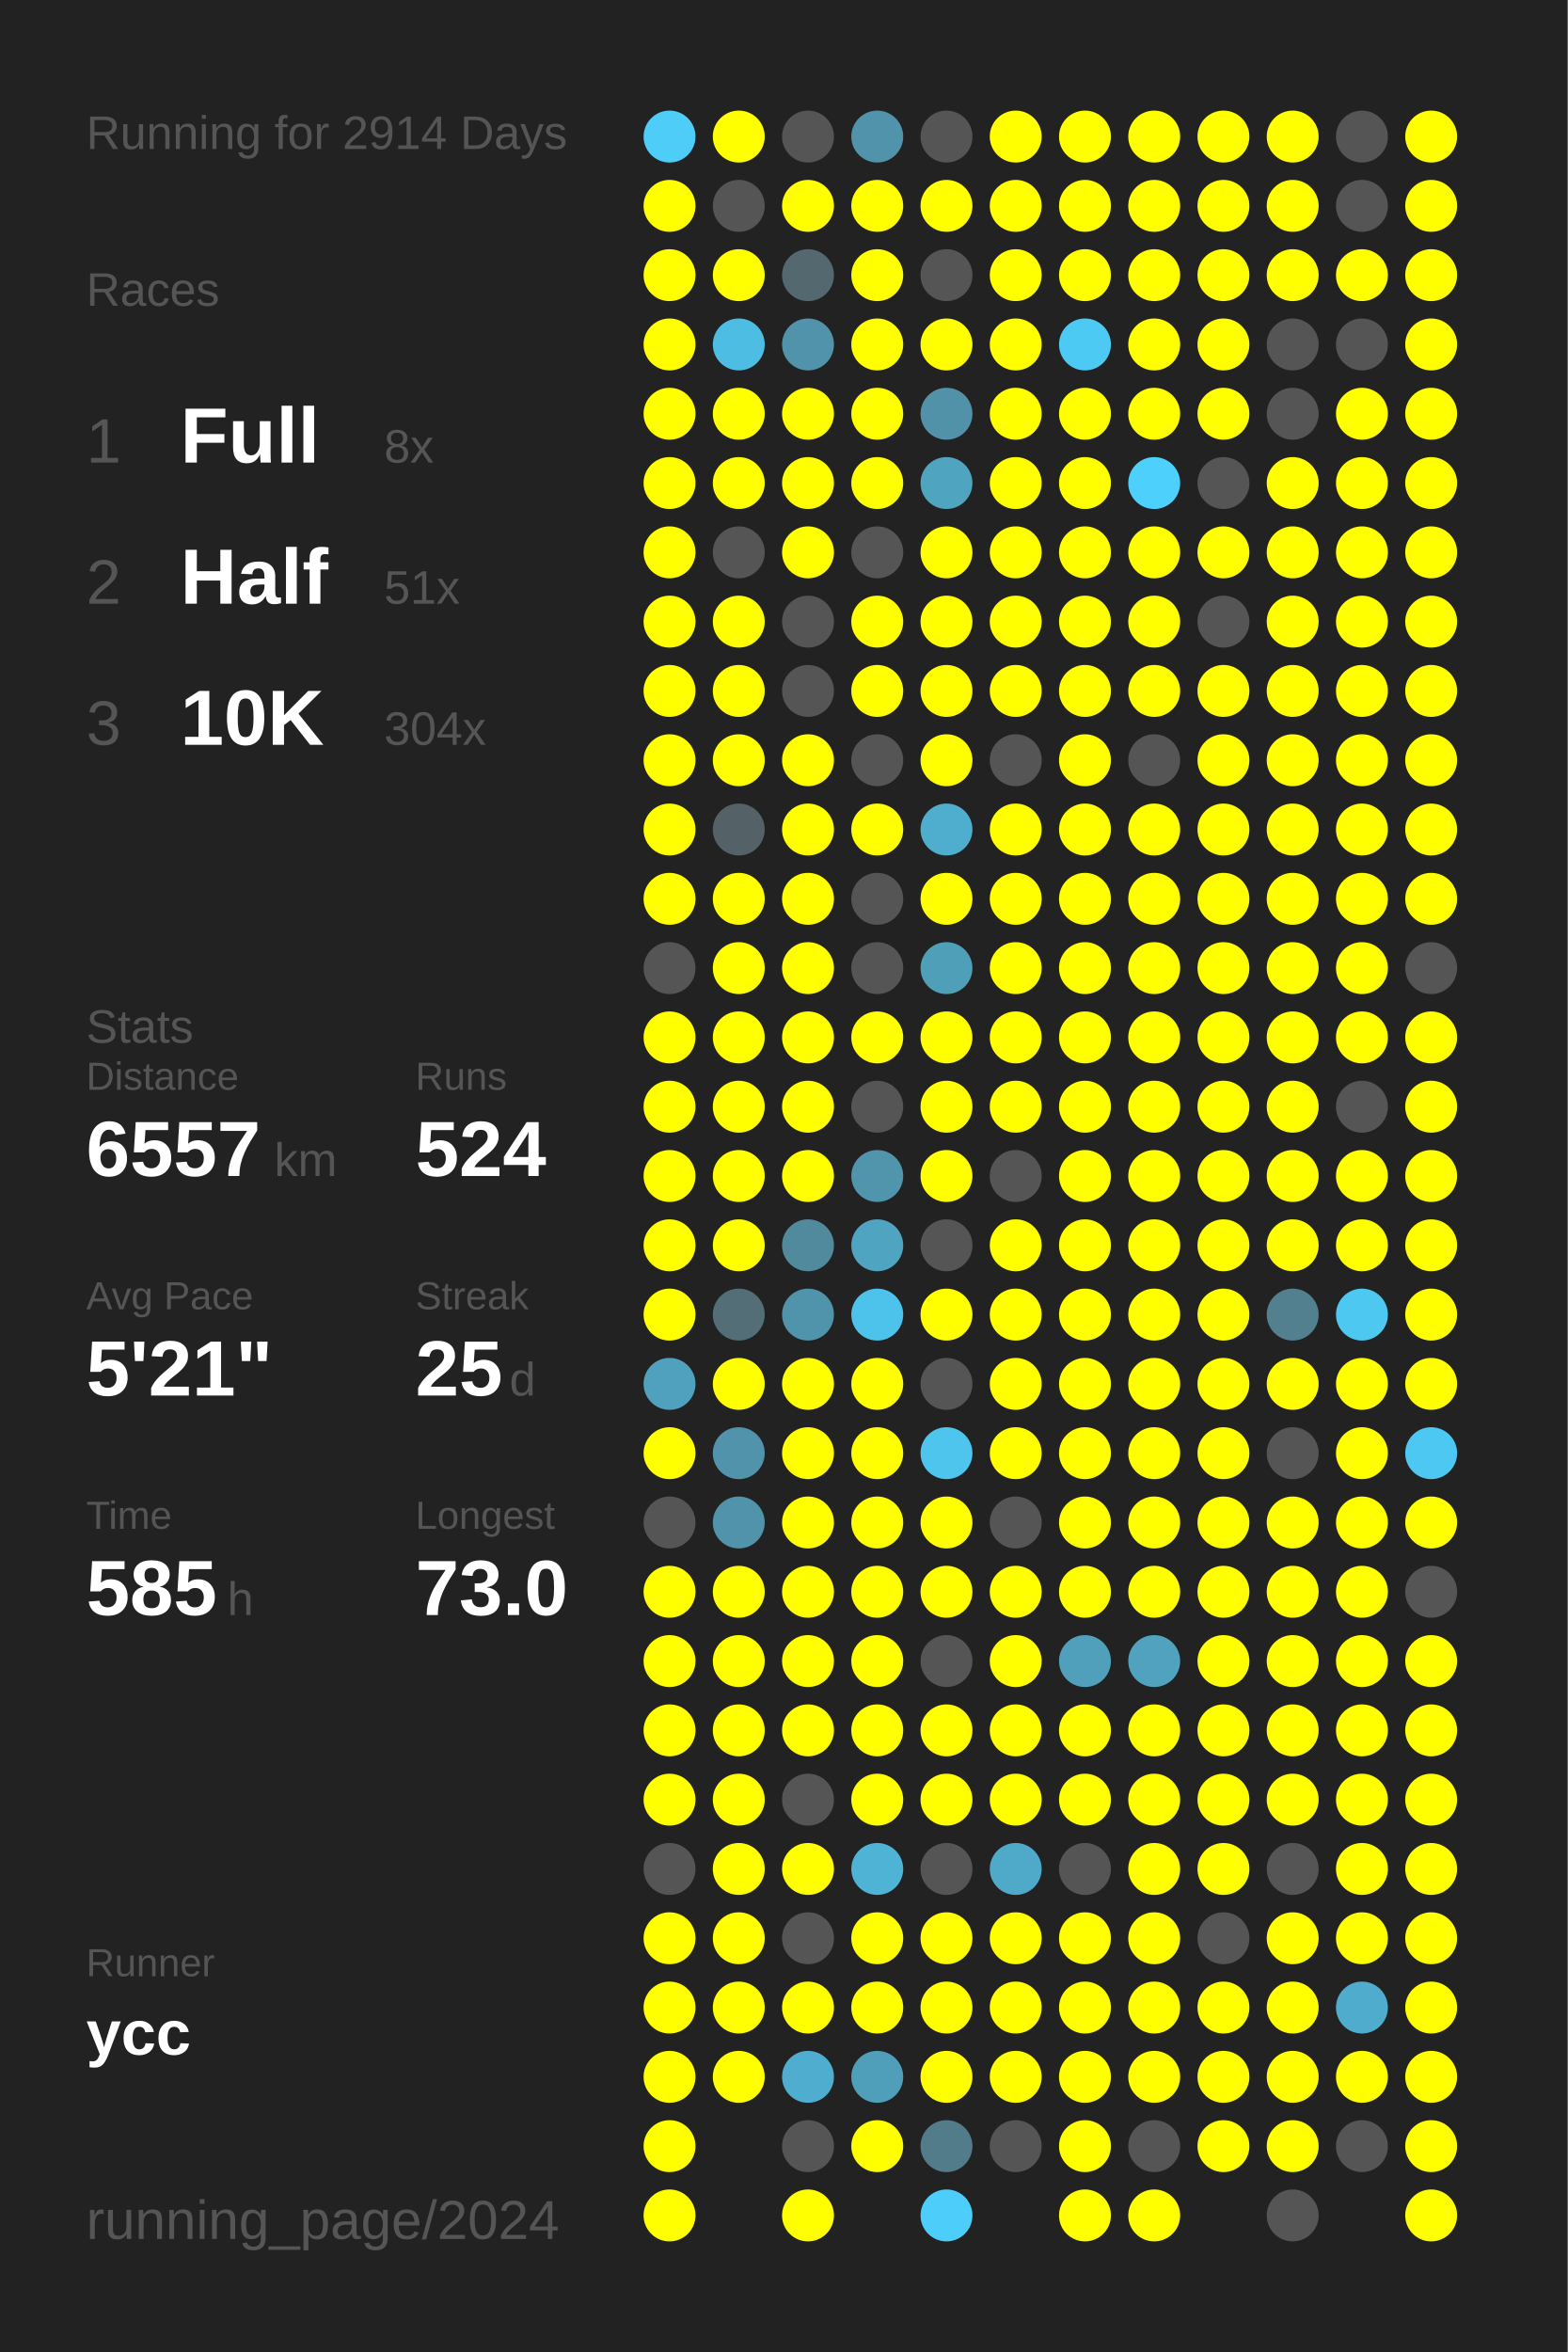
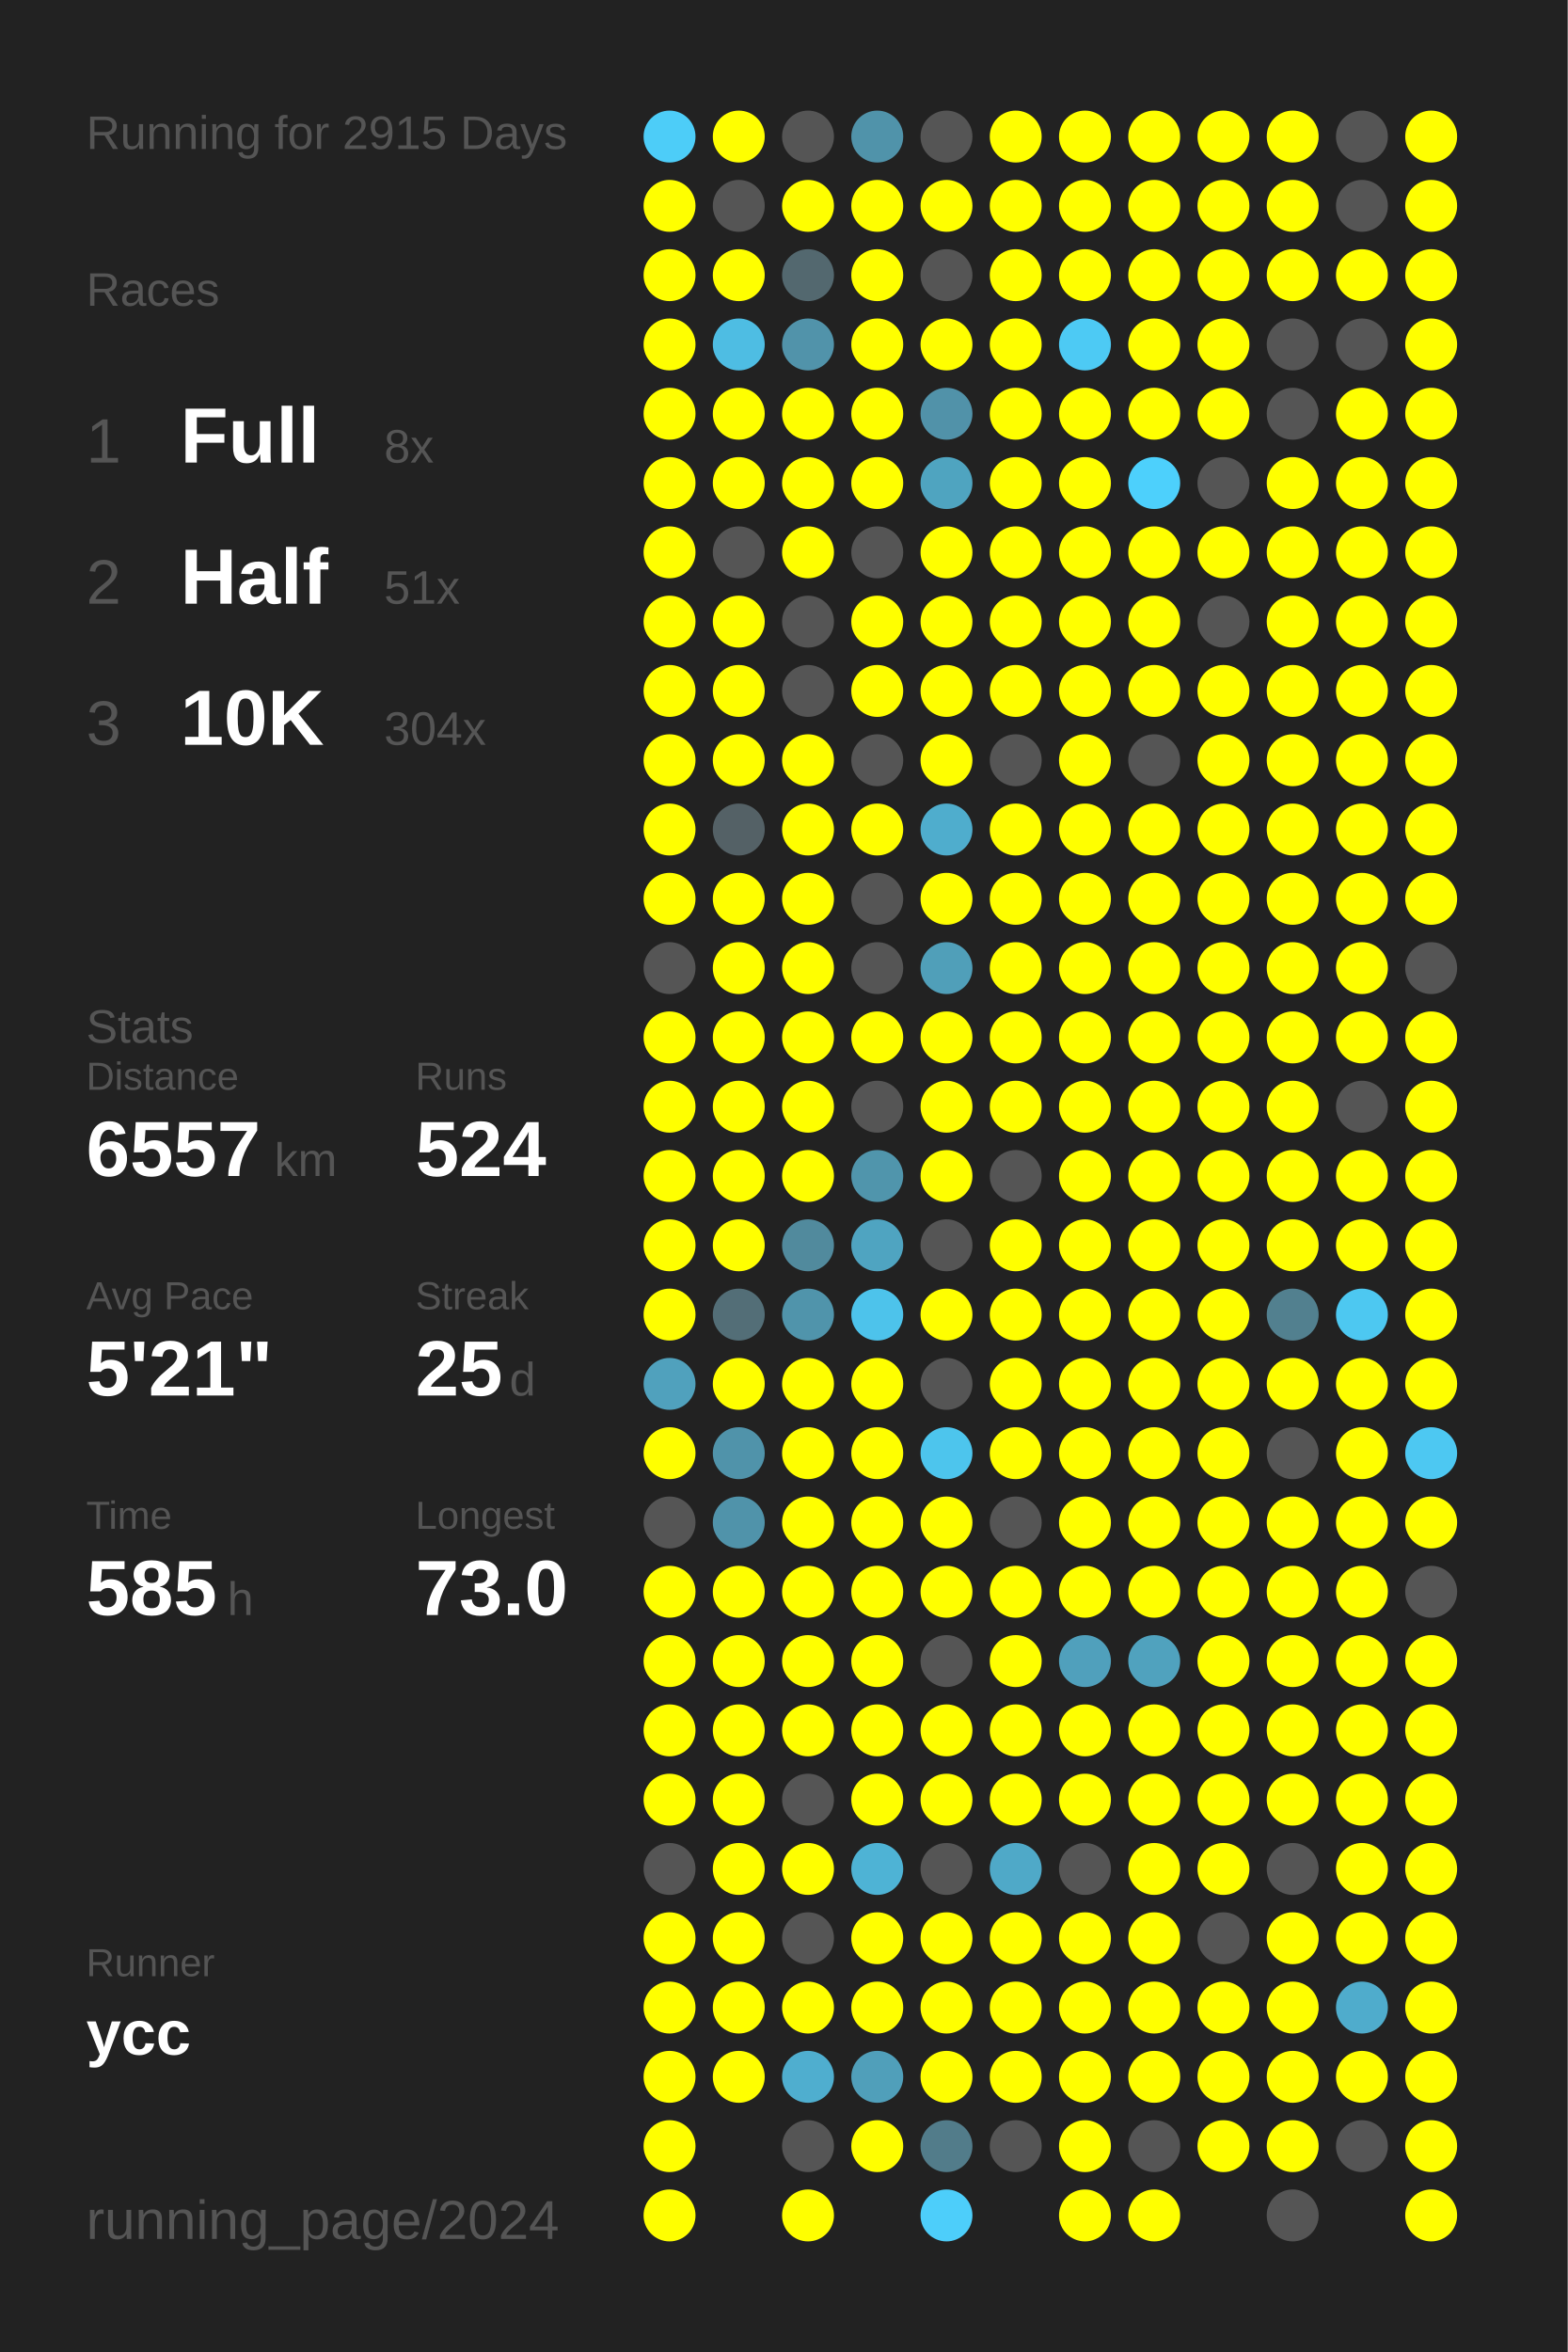
<svg xmlns="http://www.w3.org/2000/svg" baseProfile="full" height="300mm" version="1.1" viewBox="0,0,200,300" width="200mm">
  <defs />
  <rect fill="#222222" height="300" width="200" x="0" y="0" />
-   <text fill="#555555" style="font-size:6px; font-family:Arial;" x="11" y="19">Running for 2914 Days</text>
+   <text fill="#555555" style="font-size:6px; font-family:Arial;" x="11" y="19">Running for 2915 Days</text>
  <text fill="#555555" style="font-size:6px; font-family:Arial;" x="11" y="39">Races</text>
  <text fill="#555555" style="font-size:8px; font-family:Arial;" x="11" y="59">1</text>
  <text fill="#FFFFFF" style="font-size:10px; font-family:Arial; font-weight:bold;" x="23" y="59">Full</text>
  <text fill="#555555" style="font-size:6px; font-family:Arial;" x="49" y="59">8x</text>
  <text fill="#555555" style="font-size:8px; font-family:Arial;" x="11" y="77">2</text>
  <text fill="#FFFFFF" style="font-size:10px; font-family:Arial; font-weight:bold;" x="23" y="77">Half</text>
  <text fill="#555555" style="font-size:6px; font-family:Arial;" x="49" y="77">51x</text>
  <text fill="#555555" style="font-size:8px; font-family:Arial;" x="11" y="95">3</text>
  <text fill="#FFFFFF" style="font-size:10px; font-family:Arial; font-weight:bold;" x="23" y="95">10K</text>
  <text fill="#555555" style="font-size:6px; font-family:Arial;" x="49" y="95">304x</text>
  <text fill="#555555" style="font-size:6px; font-family:Arial;" x="11" y="133">Stats</text>
  <text fill="#555555" style="font-size:5px; font-family:Arial;" x="11" y="139">Distance</text>
  <text fill="#FFFFFF" style="font-size:10px; font-family:Arial; font-weight:bold;" x="11" y="150">6557</text>
  <text fill="#555555" style="font-size:6px; font-family:Arial;" x="35" y="150">km</text>
  <text fill="#555555" style="font-size:5px; font-family:Arial;" x="53" y="139">Runs</text>
  <text fill="#FFFFFF" style="font-size:10px; font-family:Arial; font-weight:bold;" x="53" y="150">524</text>
  <text fill="#555555" style="font-size:5px; font-family:Arial;" x="11" y="167">Avg Pace</text>
  <text fill="#FFFFFF" style="font-size:10px; font-family:Arial; font-weight:bold;" x="11" y="178">5'21"</text>
  <text fill="#555555" style="font-size:5px; font-family:Arial;" x="53" y="167">Streak</text>
  <text fill="#FFFFFF" style="font-size:10px; font-family:Arial; font-weight:bold;" x="53" y="178">25</text>
  <text fill="#555555" style="font-size:6px; font-family:Arial;" x="65" y="178">d</text>
  <text fill="#555555" style="font-size:5px; font-family:Arial;" x="11" y="195">Time</text>
  <text fill="#FFFFFF" style="font-size:10px; font-family:Arial; font-weight:bold;" x="11" y="206">585</text>
  <text fill="#555555" style="font-size:6px; font-family:Arial;" x="29" y="206">h</text>
  <text fill="#555555" style="font-size:5px; font-family:Arial;" x="53" y="195">Longest</text>
  <text fill="#FFFFFF" style="font-size:10px; font-family:Arial; font-weight:bold;" x="53" y="206">73.0</text>
  <text fill="#555555" style="font-size:5px; font-family:Arial;" x="11" y="252.065">Runner</text>
  <text fill="#FFFFFF" style="font-size:8px; font-family:Arial; font-weight:bold;" x="11" y="262.065">ycc</text>
  <text fill="#555555" style="font-size:7px; font-family:Arial;" x="11" y="285.581">running_page/2024</text>
  <circle cx="85.417" cy="17.419" fill="#4dcdf8" r="3.312" />
  <circle cx="85.417" cy="26.258" fill="#FFFF00" r="3.312" />
  <circle cx="85.417" cy="35.097" fill="#FFFF00" r="3.312" />
  <circle cx="85.417" cy="43.935" fill="#FFFF00" r="3.312" />
  <circle cx="85.417" cy="52.774" fill="#FFFF00" r="3.312" />
  <circle cx="85.417" cy="61.613" fill="#FFFF00" r="3.312" />
  <circle cx="85.417" cy="70.452" fill="#FFFF00" r="3.312" />
  <circle cx="85.417" cy="79.29" fill="#FFFF00" r="3.312" />
  <circle cx="85.417" cy="88.129" fill="#FFFF00" r="3.312" />
  <circle cx="85.417" cy="96.968" fill="#FFFF00" r="3.312" />
  <circle cx="85.417" cy="105.806" fill="#FFFF00" r="3.312" />
  <circle cx="85.417" cy="114.645" fill="#FFFF00" r="3.312" />
  <circle cx="85.417" cy="123.484" fill="#555555" r="3.312" />
  <circle cx="85.417" cy="132.323" fill="#FFFF00" r="3.312" />
  <circle cx="85.417" cy="141.161" fill="#FFFF00" r="3.312" />
  <circle cx="85.417" cy="150" fill="#FFFF00" r="3.312" />
  <circle cx="85.417" cy="158.839" fill="#FFFF00" r="3.312" />
  <circle cx="85.417" cy="167.677" fill="#FFFF00" r="3.312" />
  <circle cx="85.417" cy="176.516" fill="#50a1bd" r="3.312" />
  <circle cx="85.417" cy="185.355" fill="#FFFF00" r="3.312" />
  <circle cx="85.417" cy="194.194" fill="#555555" r="3.312" />
  <circle cx="85.417" cy="203.032" fill="#FFFF00" r="3.312" />
  <circle cx="85.417" cy="211.871" fill="#FFFF00" r="3.312" />
  <circle cx="85.417" cy="220.71" fill="#FFFF00" r="3.312" />
  <circle cx="85.417" cy="229.548" fill="#FFFF00" r="3.312" />
  <circle cx="85.417" cy="238.387" fill="#555555" r="3.312" />
  <circle cx="85.417" cy="247.226" fill="#FFFF00" r="3.312" />
  <circle cx="85.417" cy="256.065" fill="#FFFF00" r="3.312" />
  <circle cx="85.417" cy="264.903" fill="#FFFF00" r="3.312" />
  <circle cx="85.417" cy="273.742" fill="#FFFF00" r="3.312" />
  <circle cx="85.417" cy="282.581" fill="#FFFF00" r="3.312" />
  <circle cx="94.25" cy="17.419" fill="#FFFF00" r="3.312" />
  <circle cx="94.25" cy="26.258" fill="#555555" r="3.312" />
  <circle cx="94.25" cy="35.097" fill="#FFFF00" r="3.312" />
  <circle cx="94.25" cy="43.935" fill="#4ebde3" r="3.312" />
  <circle cx="94.25" cy="52.774" fill="#FFFF00" r="3.312" />
  <circle cx="94.25" cy="61.613" fill="#FFFF00" r="3.312" />
  <circle cx="94.25" cy="70.452" fill="#555555" r="3.312" />
  <circle cx="94.25" cy="79.29" fill="#FFFF00" r="3.312" />
  <circle cx="94.25" cy="88.129" fill="#FFFF00" r="3.312" />
  <circle cx="94.25" cy="96.968" fill="#FFFF00" r="3.312" />
  <circle cx="94.25" cy="105.806" fill="#546166" r="3.312" />
  <circle cx="94.25" cy="114.645" fill="#FFFF00" r="3.312" />
  <circle cx="94.25" cy="123.484" fill="#FFFF00" r="3.312" />
  <circle cx="94.25" cy="132.323" fill="#FFFF00" r="3.312" />
  <circle cx="94.25" cy="141.161" fill="#FFFF00" r="3.312" />
  <circle cx="94.25" cy="150" fill="#FFFF00" r="3.312" />
  <circle cx="94.25" cy="158.839" fill="#FFFF00" r="3.312" />
  <circle cx="94.25" cy="167.677" fill="#536e77" r="3.312" />
  <circle cx="94.25" cy="176.516" fill="#FFFF00" r="3.312" />
  <circle cx="94.25" cy="185.355" fill="#5093aa" r="3.312" />
  <circle cx="94.25" cy="194.194" fill="#5093aa" r="3.312" />
  <circle cx="94.25" cy="203.032" fill="#FFFF00" r="3.312" />
  <circle cx="94.25" cy="211.871" fill="#FFFF00" r="3.312" />
  <circle cx="94.25" cy="220.71" fill="#FFFF00" r="3.312" />
  <circle cx="94.25" cy="229.548" fill="#FFFF00" r="3.312" />
  <circle cx="94.25" cy="238.387" fill="#FFFF00" r="3.312" />
  <circle cx="94.25" cy="247.226" fill="#FFFF00" r="3.312" />
  <circle cx="94.25" cy="256.065" fill="#FFFF00" r="3.312" />
  <circle cx="94.25" cy="264.903" fill="#FFFF00" r="3.312" />
  <circle cx="103.083" cy="17.419" fill="#555555" r="3.312" />
  <circle cx="103.083" cy="26.258" fill="#FFFF00" r="3.312" />
  <circle cx="103.083" cy="35.097" fill="#53686f" r="3.312" />
  <circle cx="103.083" cy="43.935" fill="#5193aa" r="3.312" />
  <circle cx="103.083" cy="52.774" fill="#FFFF00" r="3.312" />
  <circle cx="103.083" cy="61.613" fill="#FFFF00" r="3.312" />
  <circle cx="103.083" cy="70.452" fill="#FFFF00" r="3.312" />
  <circle cx="103.083" cy="79.29" fill="#555555" r="3.312" />
  <circle cx="103.083" cy="88.129" fill="#555555" r="3.312" />
  <circle cx="103.083" cy="96.968" fill="#FFFF00" r="3.312" />
  <circle cx="103.083" cy="105.806" fill="#FFFF00" r="3.312" />
  <circle cx="103.083" cy="114.645" fill="#FFFF00" r="3.312" />
  <circle cx="103.083" cy="123.484" fill="#FFFF00" r="3.312" />
  <circle cx="103.083" cy="132.323" fill="#FFFF00" r="3.312" />
  <circle cx="103.083" cy="141.161" fill="#FFFF00" r="3.312" />
  <circle cx="103.083" cy="150" fill="#FFFF00" r="3.312" />
  <circle cx="103.083" cy="158.839" fill="#518a9d" r="3.312" />
  <circle cx="103.083" cy="167.677" fill="#5094ab" r="3.312" />
  <circle cx="103.083" cy="176.516" fill="#FFFF00" r="3.312" />
  <circle cx="103.083" cy="185.355" fill="#FFFF00" r="3.312" />
  <circle cx="103.083" cy="194.194" fill="#FFFF00" r="3.312" />
  <circle cx="103.083" cy="203.032" fill="#FFFF00" r="3.312" />
  <circle cx="103.083" cy="211.871" fill="#FFFF00" r="3.312" />
  <circle cx="103.083" cy="220.71" fill="#FFFF00" r="3.312" />
  <circle cx="103.083" cy="229.548" fill="#555555" r="3.312" />
  <circle cx="103.083" cy="238.387" fill="#FFFF00" r="3.312" />
  <circle cx="103.083" cy="247.226" fill="#555555" r="3.312" />
  <circle cx="103.083" cy="256.065" fill="#FFFF00" r="3.312" />
  <circle cx="103.083" cy="264.903" fill="#4faecf" r="3.312" />
  <circle cx="103.083" cy="273.742" fill="#555555" r="3.312" />
  <circle cx="103.083" cy="282.581" fill="#FFFF00" r="3.312" />
  <circle cx="111.917" cy="17.419" fill="#5093aa" r="3.312" />
  <circle cx="111.917" cy="26.258" fill="#FFFF00" r="3.312" />
  <circle cx="111.917" cy="35.097" fill="#FFFF00" r="3.312" />
  <circle cx="111.917" cy="43.935" fill="#FFFF00" r="3.312" />
  <circle cx="111.917" cy="52.774" fill="#FFFF00" r="3.312" />
  <circle cx="111.917" cy="61.613" fill="#FFFF00" r="3.312" />
  <circle cx="111.917" cy="70.452" fill="#555555" r="3.312" />
  <circle cx="111.917" cy="79.29" fill="#FFFF00" r="3.312" />
  <circle cx="111.917" cy="88.129" fill="#FFFF00" r="3.312" />
  <circle cx="111.917" cy="96.968" fill="#555555" r="3.312" />
  <circle cx="111.917" cy="105.806" fill="#FFFF00" r="3.312" />
  <circle cx="111.917" cy="114.645" fill="#555555" r="3.312" />
  <circle cx="111.917" cy="123.484" fill="#555555" r="3.312" />
  <circle cx="111.917" cy="132.323" fill="#FFFF00" r="3.312" />
  <circle cx="111.917" cy="141.161" fill="#555555" r="3.312" />
  <circle cx="111.917" cy="150" fill="#5095ac" r="3.312" />
  <circle cx="111.917" cy="158.839" fill="#4fa4c1" r="3.312" />
  <circle cx="111.917" cy="167.677" fill="#4dc3eb" r="3.312" />
  <circle cx="111.917" cy="176.516" fill="#FFFF00" r="3.312" />
  <circle cx="111.917" cy="185.355" fill="#FFFF00" r="3.312" />
  <circle cx="111.917" cy="194.194" fill="#FFFF00" r="3.312" />
  <circle cx="111.917" cy="203.032" fill="#FFFF00" r="3.312" />
  <circle cx="111.917" cy="211.871" fill="#FFFF00" r="3.312" />
  <circle cx="111.917" cy="220.71" fill="#FFFF00" r="3.312" />
  <circle cx="111.917" cy="229.548" fill="#FFFF00" r="3.312" />
  <circle cx="111.917" cy="238.387" fill="#4eb3d5" r="3.312" />
  <circle cx="111.917" cy="247.226" fill="#FFFF00" r="3.312" />
  <circle cx="111.917" cy="256.065" fill="#FFFF00" r="3.312" />
  <circle cx="111.917" cy="264.903" fill="#509fba" r="3.312" />
  <circle cx="111.917" cy="273.742" fill="#FFFF00" r="3.312" />
  <circle cx="120.75" cy="17.419" fill="#555555" r="3.312" />
  <circle cx="120.75" cy="26.258" fill="#FFFF00" r="3.312" />
  <circle cx="120.75" cy="35.097" fill="#555555" r="3.312" />
  <circle cx="120.75" cy="43.935" fill="#FFFF00" r="3.312" />
  <circle cx="120.75" cy="52.774" fill="#5192a9" r="3.312" />
  <circle cx="120.75" cy="61.613" fill="#4fa4c0" r="3.312" />
  <circle cx="120.75" cy="70.452" fill="#FFFF00" r="3.312" />
  <circle cx="120.75" cy="79.29" fill="#FFFF00" r="3.312" />
  <circle cx="120.75" cy="88.129" fill="#FFFF00" r="3.312" />
  <circle cx="120.75" cy="96.968" fill="#FFFF00" r="3.312" />
  <circle cx="120.75" cy="105.806" fill="#4fadcd" r="3.312" />
  <circle cx="120.75" cy="114.645" fill="#FFFF00" r="3.312" />
  <circle cx="120.75" cy="123.484" fill="#509fb9" r="3.312" />
  <circle cx="120.75" cy="132.323" fill="#FFFF00" r="3.312" />
  <circle cx="120.75" cy="141.161" fill="#FFFF00" r="3.312" />
  <circle cx="120.75" cy="150" fill="#FFFF00" r="3.312" />
  <circle cx="120.75" cy="158.839" fill="#555555" r="3.312" />
  <circle cx="120.75" cy="167.677" fill="#FFFF00" r="3.312" />
  <circle cx="120.75" cy="176.516" fill="#555555" r="3.312" />
  <circle cx="120.75" cy="185.355" fill="#4dc5ed" r="3.312" />
  <circle cx="120.75" cy="194.194" fill="#FFFF00" r="3.312" />
  <circle cx="120.75" cy="203.032" fill="#FFFF00" r="3.312" />
  <circle cx="120.75" cy="211.871" fill="#555555" r="3.312" />
  <circle cx="120.75" cy="220.71" fill="#FFFF00" r="3.312" />
  <circle cx="120.75" cy="229.548" fill="#FFFF00" r="3.312" />
  <circle cx="120.75" cy="238.387" fill="#555555" r="3.312" />
  <circle cx="120.75" cy="247.226" fill="#FFFF00" r="3.312" />
  <circle cx="120.75" cy="256.065" fill="#FFFF00" r="3.312" />
  <circle cx="120.75" cy="264.903" fill="#FFFF00" r="3.312" />
  <circle cx="120.75" cy="273.742" fill="#527c8a" r="3.312" />
  <circle cx="120.75" cy="282.581" fill="#4dcefa" r="3.312" />
  <circle cx="129.583" cy="17.419" fill="#FFFF00" r="3.312" />
  <circle cx="129.583" cy="26.258" fill="#FFFF00" r="3.312" />
  <circle cx="129.583" cy="35.097" fill="#FFFF00" r="3.312" />
  <circle cx="129.583" cy="43.935" fill="#FFFF00" r="3.312" />
  <circle cx="129.583" cy="52.774" fill="#FFFF00" r="3.312" />
  <circle cx="129.583" cy="61.613" fill="#FFFF00" r="3.312" />
  <circle cx="129.583" cy="70.452" fill="#FFFF00" r="3.312" />
  <circle cx="129.583" cy="79.29" fill="#FFFF00" r="3.312" />
  <circle cx="129.583" cy="88.129" fill="#FFFF00" r="3.312" />
  <circle cx="129.583" cy="96.968" fill="#555555" r="3.312" />
  <circle cx="129.583" cy="105.806" fill="#FFFF00" r="3.312" />
  <circle cx="129.583" cy="114.645" fill="#FFFF00" r="3.312" />
  <circle cx="129.583" cy="123.484" fill="#FFFF00" r="3.312" />
  <circle cx="129.583" cy="132.323" fill="#FFFF00" r="3.312" />
  <circle cx="129.583" cy="141.161" fill="#FFFF00" r="3.312" />
  <circle cx="129.583" cy="150" fill="#555555" r="3.312" />
  <circle cx="129.583" cy="158.839" fill="#FFFF00" r="3.312" />
  <circle cx="129.583" cy="167.677" fill="#FFFF00" r="3.312" />
  <circle cx="129.583" cy="176.516" fill="#FFFF00" r="3.312" />
  <circle cx="129.583" cy="185.355" fill="#FFFF00" r="3.312" />
  <circle cx="129.583" cy="194.194" fill="#555555" r="3.312" />
  <circle cx="129.583" cy="203.032" fill="#FFFF00" r="3.312" />
  <circle cx="129.583" cy="211.871" fill="#FFFF00" r="3.312" />
  <circle cx="129.583" cy="220.71" fill="#FFFF00" r="3.312" />
  <circle cx="129.583" cy="229.548" fill="#FFFF00" r="3.312" />
  <circle cx="129.583" cy="238.387" fill="#4fa9c8" r="3.312" />
  <circle cx="129.583" cy="247.226" fill="#FFFF00" r="3.312" />
  <circle cx="129.583" cy="256.065" fill="#FFFF00" r="3.312" />
  <circle cx="129.583" cy="264.903" fill="#FFFF00" r="3.312" />
  <circle cx="129.583" cy="273.742" fill="#555555" r="3.312" />
  <circle cx="138.417" cy="17.419" fill="#FFFF00" r="3.312" />
  <circle cx="138.417" cy="26.258" fill="#FFFF00" r="3.312" />
  <circle cx="138.417" cy="35.097" fill="#FFFF00" r="3.312" />
  <circle cx="138.417" cy="43.935" fill="#4dcaf4" r="3.312" />
  <circle cx="138.417" cy="52.774" fill="#FFFF00" r="3.312" />
  <circle cx="138.417" cy="61.613" fill="#FFFF00" r="3.312" />
  <circle cx="138.417" cy="70.452" fill="#FFFF00" r="3.312" />
  <circle cx="138.417" cy="79.29" fill="#FFFF00" r="3.312" />
  <circle cx="138.417" cy="88.129" fill="#FFFF00" r="3.312" />
  <circle cx="138.417" cy="96.968" fill="#FFFF00" r="3.312" />
  <circle cx="138.417" cy="105.806" fill="#FFFF00" r="3.312" />
  <circle cx="138.417" cy="114.645" fill="#FFFF00" r="3.312" />
  <circle cx="138.417" cy="123.484" fill="#FFFF00" r="3.312" />
  <circle cx="138.417" cy="132.323" fill="#FFFF00" r="3.312" />
  <circle cx="138.417" cy="141.161" fill="#FFFF00" r="3.312" />
  <circle cx="138.417" cy="150" fill="#FFFF00" r="3.312" />
  <circle cx="138.417" cy="158.839" fill="#FFFF00" r="3.312" />
  <circle cx="138.417" cy="167.677" fill="#FFFF00" r="3.312" />
  <circle cx="138.417" cy="176.516" fill="#FFFF00" r="3.312" />
  <circle cx="138.417" cy="185.355" fill="#FFFF00" r="3.312" />
  <circle cx="138.417" cy="194.194" fill="#FFFF00" r="3.312" />
  <circle cx="138.417" cy="203.032" fill="#FFFF00" r="3.312" />
  <circle cx="138.417" cy="211.871" fill="#50a0bc" r="3.312" />
  <circle cx="138.417" cy="220.71" fill="#FFFF00" r="3.312" />
  <circle cx="138.417" cy="229.548" fill="#FFFF00" r="3.312" />
  <circle cx="138.417" cy="238.387" fill="#555555" r="3.312" />
  <circle cx="138.417" cy="247.226" fill="#FFFF00" r="3.312" />
  <circle cx="138.417" cy="256.065" fill="#FFFF00" r="3.312" />
  <circle cx="138.417" cy="264.903" fill="#FFFF00" r="3.312" />
  <circle cx="138.417" cy="273.742" fill="#FFFF00" r="3.312" />
  <circle cx="138.417" cy="282.581" fill="#FFFF00" r="3.312" />
  <circle cx="147.25" cy="17.419" fill="#FFFF00" r="3.312" />
  <circle cx="147.25" cy="26.258" fill="#FFFF00" r="3.312" />
  <circle cx="147.25" cy="35.097" fill="#FFFF00" r="3.312" />
  <circle cx="147.25" cy="43.935" fill="#FFFF00" r="3.312" />
  <circle cx="147.25" cy="52.774" fill="#FFFF00" r="3.312" />
  <circle cx="147.25" cy="61.613" fill="#4dd0fc" r="3.312" />
  <circle cx="147.25" cy="70.452" fill="#FFFF00" r="3.312" />
  <circle cx="147.25" cy="79.29" fill="#FFFF00" r="3.312" />
  <circle cx="147.25" cy="88.129" fill="#FFFF00" r="3.312" />
  <circle cx="147.25" cy="96.968" fill="#555555" r="3.312" />
  <circle cx="147.25" cy="105.806" fill="#FFFF00" r="3.312" />
  <circle cx="147.25" cy="114.645" fill="#FFFF00" r="3.312" />
  <circle cx="147.25" cy="123.484" fill="#FFFF00" r="3.312" />
  <circle cx="147.25" cy="132.323" fill="#FFFF00" r="3.312" />
  <circle cx="147.25" cy="141.161" fill="#FFFF00" r="3.312" />
  <circle cx="147.25" cy="150" fill="#FFFF00" r="3.312" />
  <circle cx="147.25" cy="158.839" fill="#FFFF00" r="3.312" />
  <circle cx="147.25" cy="167.677" fill="#FFFF00" r="3.312" />
  <circle cx="147.25" cy="176.516" fill="#FFFF00" r="3.312" />
  <circle cx="147.25" cy="185.355" fill="#FFFF00" r="3.312" />
  <circle cx="147.25" cy="194.194" fill="#FFFF00" r="3.312" />
  <circle cx="147.25" cy="203.032" fill="#FFFF00" r="3.312" />
  <circle cx="147.25" cy="211.871" fill="#50a2be" r="3.312" />
  <circle cx="147.25" cy="220.71" fill="#FFFF00" r="3.312" />
  <circle cx="147.25" cy="229.548" fill="#FFFF00" r="3.312" />
  <circle cx="147.25" cy="238.387" fill="#FFFF00" r="3.312" />
  <circle cx="147.25" cy="247.226" fill="#FFFF00" r="3.312" />
  <circle cx="147.25" cy="256.065" fill="#FFFF00" r="3.312" />
  <circle cx="147.25" cy="264.903" fill="#FFFF00" r="3.312" />
  <circle cx="147.25" cy="273.742" fill="#555555" r="3.312" />
  <circle cx="147.25" cy="282.581" fill="#FFFF00" r="3.312" />
  <circle cx="156.083" cy="17.419" fill="#FFFF00" r="3.312" />
  <circle cx="156.083" cy="26.258" fill="#FFFF00" r="3.312" />
  <circle cx="156.083" cy="35.097" fill="#FFFF00" r="3.312" />
  <circle cx="156.083" cy="43.935" fill="#FFFF00" r="3.312" />
  <circle cx="156.083" cy="52.774" fill="#FFFF00" r="3.312" />
  <circle cx="156.083" cy="61.613" fill="#555555" r="3.312" />
  <circle cx="156.083" cy="70.452" fill="#FFFF00" r="3.312" />
  <circle cx="156.083" cy="79.29" fill="#555555" r="3.312" />
  <circle cx="156.083" cy="88.129" fill="#FFFF00" r="3.312" />
  <circle cx="156.083" cy="96.968" fill="#FFFF00" r="3.312" />
  <circle cx="156.083" cy="105.806" fill="#FFFF00" r="3.312" />
  <circle cx="156.083" cy="114.645" fill="#FFFF00" r="3.312" />
  <circle cx="156.083" cy="123.484" fill="#FFFF00" r="3.312" />
  <circle cx="156.083" cy="132.323" fill="#FFFF00" r="3.312" />
  <circle cx="156.083" cy="141.161" fill="#FFFF00" r="3.312" />
  <circle cx="156.083" cy="150" fill="#FFFF00" r="3.312" />
  <circle cx="156.083" cy="158.839" fill="#FFFF00" r="3.312" />
  <circle cx="156.083" cy="167.677" fill="#FFFF00" r="3.312" />
  <circle cx="156.083" cy="176.516" fill="#FFFF00" r="3.312" />
  <circle cx="156.083" cy="185.355" fill="#FFFF00" r="3.312" />
  <circle cx="156.083" cy="194.194" fill="#FFFF00" r="3.312" />
  <circle cx="156.083" cy="203.032" fill="#FFFF00" r="3.312" />
  <circle cx="156.083" cy="211.871" fill="#FFFF00" r="3.312" />
  <circle cx="156.083" cy="220.71" fill="#FFFF00" r="3.312" />
  <circle cx="156.083" cy="229.548" fill="#FFFF00" r="3.312" />
  <circle cx="156.083" cy="238.387" fill="#FFFF00" r="3.312" />
  <circle cx="156.083" cy="247.226" fill="#555555" r="3.312" />
  <circle cx="156.083" cy="256.065" fill="#FFFF00" r="3.312" />
  <circle cx="156.083" cy="264.903" fill="#FFFF00" r="3.312" />
  <circle cx="156.083" cy="273.742" fill="#FFFF00" r="3.312" />
  <circle cx="164.917" cy="17.419" fill="#FFFF00" r="3.312" />
  <circle cx="164.917" cy="26.258" fill="#FFFF00" r="3.312" />
  <circle cx="164.917" cy="35.097" fill="#FFFF00" r="3.312" />
  <circle cx="164.917" cy="43.935" fill="#555555" r="3.312" />
  <circle cx="164.917" cy="52.774" fill="#555555" r="3.312" />
  <circle cx="164.917" cy="61.613" fill="#FFFF00" r="3.312" />
  <circle cx="164.917" cy="70.452" fill="#FFFF00" r="3.312" />
  <circle cx="164.917" cy="79.29" fill="#FFFF00" r="3.312" />
  <circle cx="164.917" cy="88.129" fill="#FFFF00" r="3.312" />
  <circle cx="164.917" cy="96.968" fill="#FFFF00" r="3.312" />
  <circle cx="164.917" cy="105.806" fill="#FFFF00" r="3.312" />
  <circle cx="164.917" cy="114.645" fill="#FFFF00" r="3.312" />
  <circle cx="164.917" cy="123.484" fill="#FFFF00" r="3.312" />
  <circle cx="164.917" cy="132.323" fill="#FFFF00" r="3.312" />
  <circle cx="164.917" cy="141.161" fill="#FFFF00" r="3.312" />
  <circle cx="164.917" cy="150" fill="#FFFF00" r="3.312" />
  <circle cx="164.917" cy="158.839" fill="#FFFF00" r="3.312" />
  <circle cx="164.917" cy="167.677" fill="#52808f" r="3.312" />
  <circle cx="164.917" cy="176.516" fill="#FFFF00" r="3.312" />
  <circle cx="164.917" cy="185.355" fill="#555555" r="3.312" />
  <circle cx="164.917" cy="194.194" fill="#FFFF00" r="3.312" />
  <circle cx="164.917" cy="203.032" fill="#FFFF00" r="3.312" />
  <circle cx="164.917" cy="211.871" fill="#FFFF00" r="3.312" />
  <circle cx="164.917" cy="220.71" fill="#FFFF00" r="3.312" />
  <circle cx="164.917" cy="229.548" fill="#FFFF00" r="3.312" />
  <circle cx="164.917" cy="238.387" fill="#555555" r="3.312" />
  <circle cx="164.917" cy="247.226" fill="#FFFF00" r="3.312" />
  <circle cx="164.917" cy="256.065" fill="#FFFF00" r="3.312" />
  <circle cx="164.917" cy="264.903" fill="#FFFF00" r="3.312" />
  <circle cx="164.917" cy="273.742" fill="#FFFF00" r="3.312" />
  <circle cx="164.917" cy="282.581" fill="#555555" r="3.312" />
  <circle cx="173.75" cy="17.419" fill="#555555" r="3.312" />
  <circle cx="173.75" cy="26.258" fill="#555555" r="3.312" />
  <circle cx="173.75" cy="35.097" fill="#FFFF00" r="3.312" />
  <circle cx="173.75" cy="43.935" fill="#555555" r="3.312" />
  <circle cx="173.75" cy="52.774" fill="#FFFF00" r="3.312" />
  <circle cx="173.75" cy="61.613" fill="#FFFF00" r="3.312" />
  <circle cx="173.75" cy="70.452" fill="#FFFF00" r="3.312" />
  <circle cx="173.75" cy="79.29" fill="#FFFF00" r="3.312" />
  <circle cx="173.75" cy="88.129" fill="#FFFF00" r="3.312" />
  <circle cx="173.75" cy="96.968" fill="#FFFF00" r="3.312" />
  <circle cx="173.75" cy="105.806" fill="#FFFF00" r="3.312" />
  <circle cx="173.75" cy="114.645" fill="#FFFF00" r="3.312" />
  <circle cx="173.75" cy="123.484" fill="#FFFF00" r="3.312" />
  <circle cx="173.75" cy="132.323" fill="#FFFF00" r="3.312" />
  <circle cx="173.75" cy="141.161" fill="#555555" r="3.312" />
  <circle cx="173.75" cy="150" fill="#FFFF00" r="3.312" />
  <circle cx="173.75" cy="158.839" fill="#FFFF00" r="3.312" />
  <circle cx="173.75" cy="167.677" fill="#4dc8f1" r="3.312" />
  <circle cx="173.75" cy="176.516" fill="#FFFF00" r="3.312" />
  <circle cx="173.75" cy="185.355" fill="#FFFF00" r="3.312" />
  <circle cx="173.75" cy="194.194" fill="#FFFF00" r="3.312" />
  <circle cx="173.75" cy="203.032" fill="#FFFF00" r="3.312" />
  <circle cx="173.75" cy="211.871" fill="#FFFF00" r="3.312" />
  <circle cx="173.75" cy="220.71" fill="#FFFF00" r="3.312" />
  <circle cx="173.75" cy="229.548" fill="#FFFF00" r="3.312" />
  <circle cx="173.75" cy="238.387" fill="#FFFF00" r="3.312" />
  <circle cx="173.75" cy="247.226" fill="#FFFF00" r="3.312" />
  <circle cx="173.75" cy="256.065" fill="#4faccc" r="3.312" />
  <circle cx="173.75" cy="264.903" fill="#FFFF00" r="3.312" />
  <circle cx="173.75" cy="273.742" fill="#555555" r="3.312" />
  <circle cx="182.583" cy="17.419" fill="#FFFF00" r="3.312" />
  <circle cx="182.583" cy="26.258" fill="#FFFF00" r="3.312" />
  <circle cx="182.583" cy="35.097" fill="#FFFF00" r="3.312" />
  <circle cx="182.583" cy="43.935" fill="#FFFF00" r="3.312" />
  <circle cx="182.583" cy="52.774" fill="#FFFF00" r="3.312" />
  <circle cx="182.583" cy="61.613" fill="#FFFF00" r="3.312" />
  <circle cx="182.583" cy="70.452" fill="#FFFF00" r="3.312" />
  <circle cx="182.583" cy="79.29" fill="#FFFF00" r="3.312" />
  <circle cx="182.583" cy="88.129" fill="#FFFF00" r="3.312" />
  <circle cx="182.583" cy="96.968" fill="#FFFF00" r="3.312" />
  <circle cx="182.583" cy="105.806" fill="#FFFF00" r="3.312" />
  <circle cx="182.583" cy="114.645" fill="#FFFF00" r="3.312" />
  <circle cx="182.583" cy="123.484" fill="#555555" r="3.312" />
  <circle cx="182.583" cy="132.323" fill="#FFFF00" r="3.312" />
  <circle cx="182.583" cy="141.161" fill="#FFFF00" r="3.312" />
  <circle cx="182.583" cy="150" fill="#FFFF00" r="3.312" />
  <circle cx="182.583" cy="158.839" fill="#FFFF00" r="3.312" />
  <circle cx="182.583" cy="167.677" fill="#FFFF00" r="3.312" />
  <circle cx="182.583" cy="176.516" fill="#FFFF00" r="3.312" />
  <circle cx="182.583" cy="185.355" fill="#4dc8f2" r="3.312" />
  <circle cx="182.583" cy="194.194" fill="#FFFF00" r="3.312" />
  <circle cx="182.583" cy="203.032" fill="#555555" r="3.312" />
  <circle cx="182.583" cy="211.871" fill="#FFFF00" r="3.312" />
  <circle cx="182.583" cy="220.71" fill="#FFFF00" r="3.312" />
  <circle cx="182.583" cy="229.548" fill="#FFFF00" r="3.312" />
  <circle cx="182.583" cy="238.387" fill="#FFFF00" r="3.312" />
  <circle cx="182.583" cy="247.226" fill="#FFFF00" r="3.312" />
  <circle cx="182.583" cy="256.065" fill="#FFFF00" r="3.312" />
  <circle cx="182.583" cy="264.903" fill="#FFFF00" r="3.312" />
  <circle cx="182.583" cy="273.742" fill="#FFFF00" r="3.312" />
  <circle cx="182.583" cy="282.581" fill="#FFFF00" r="3.312" />
</svg>
